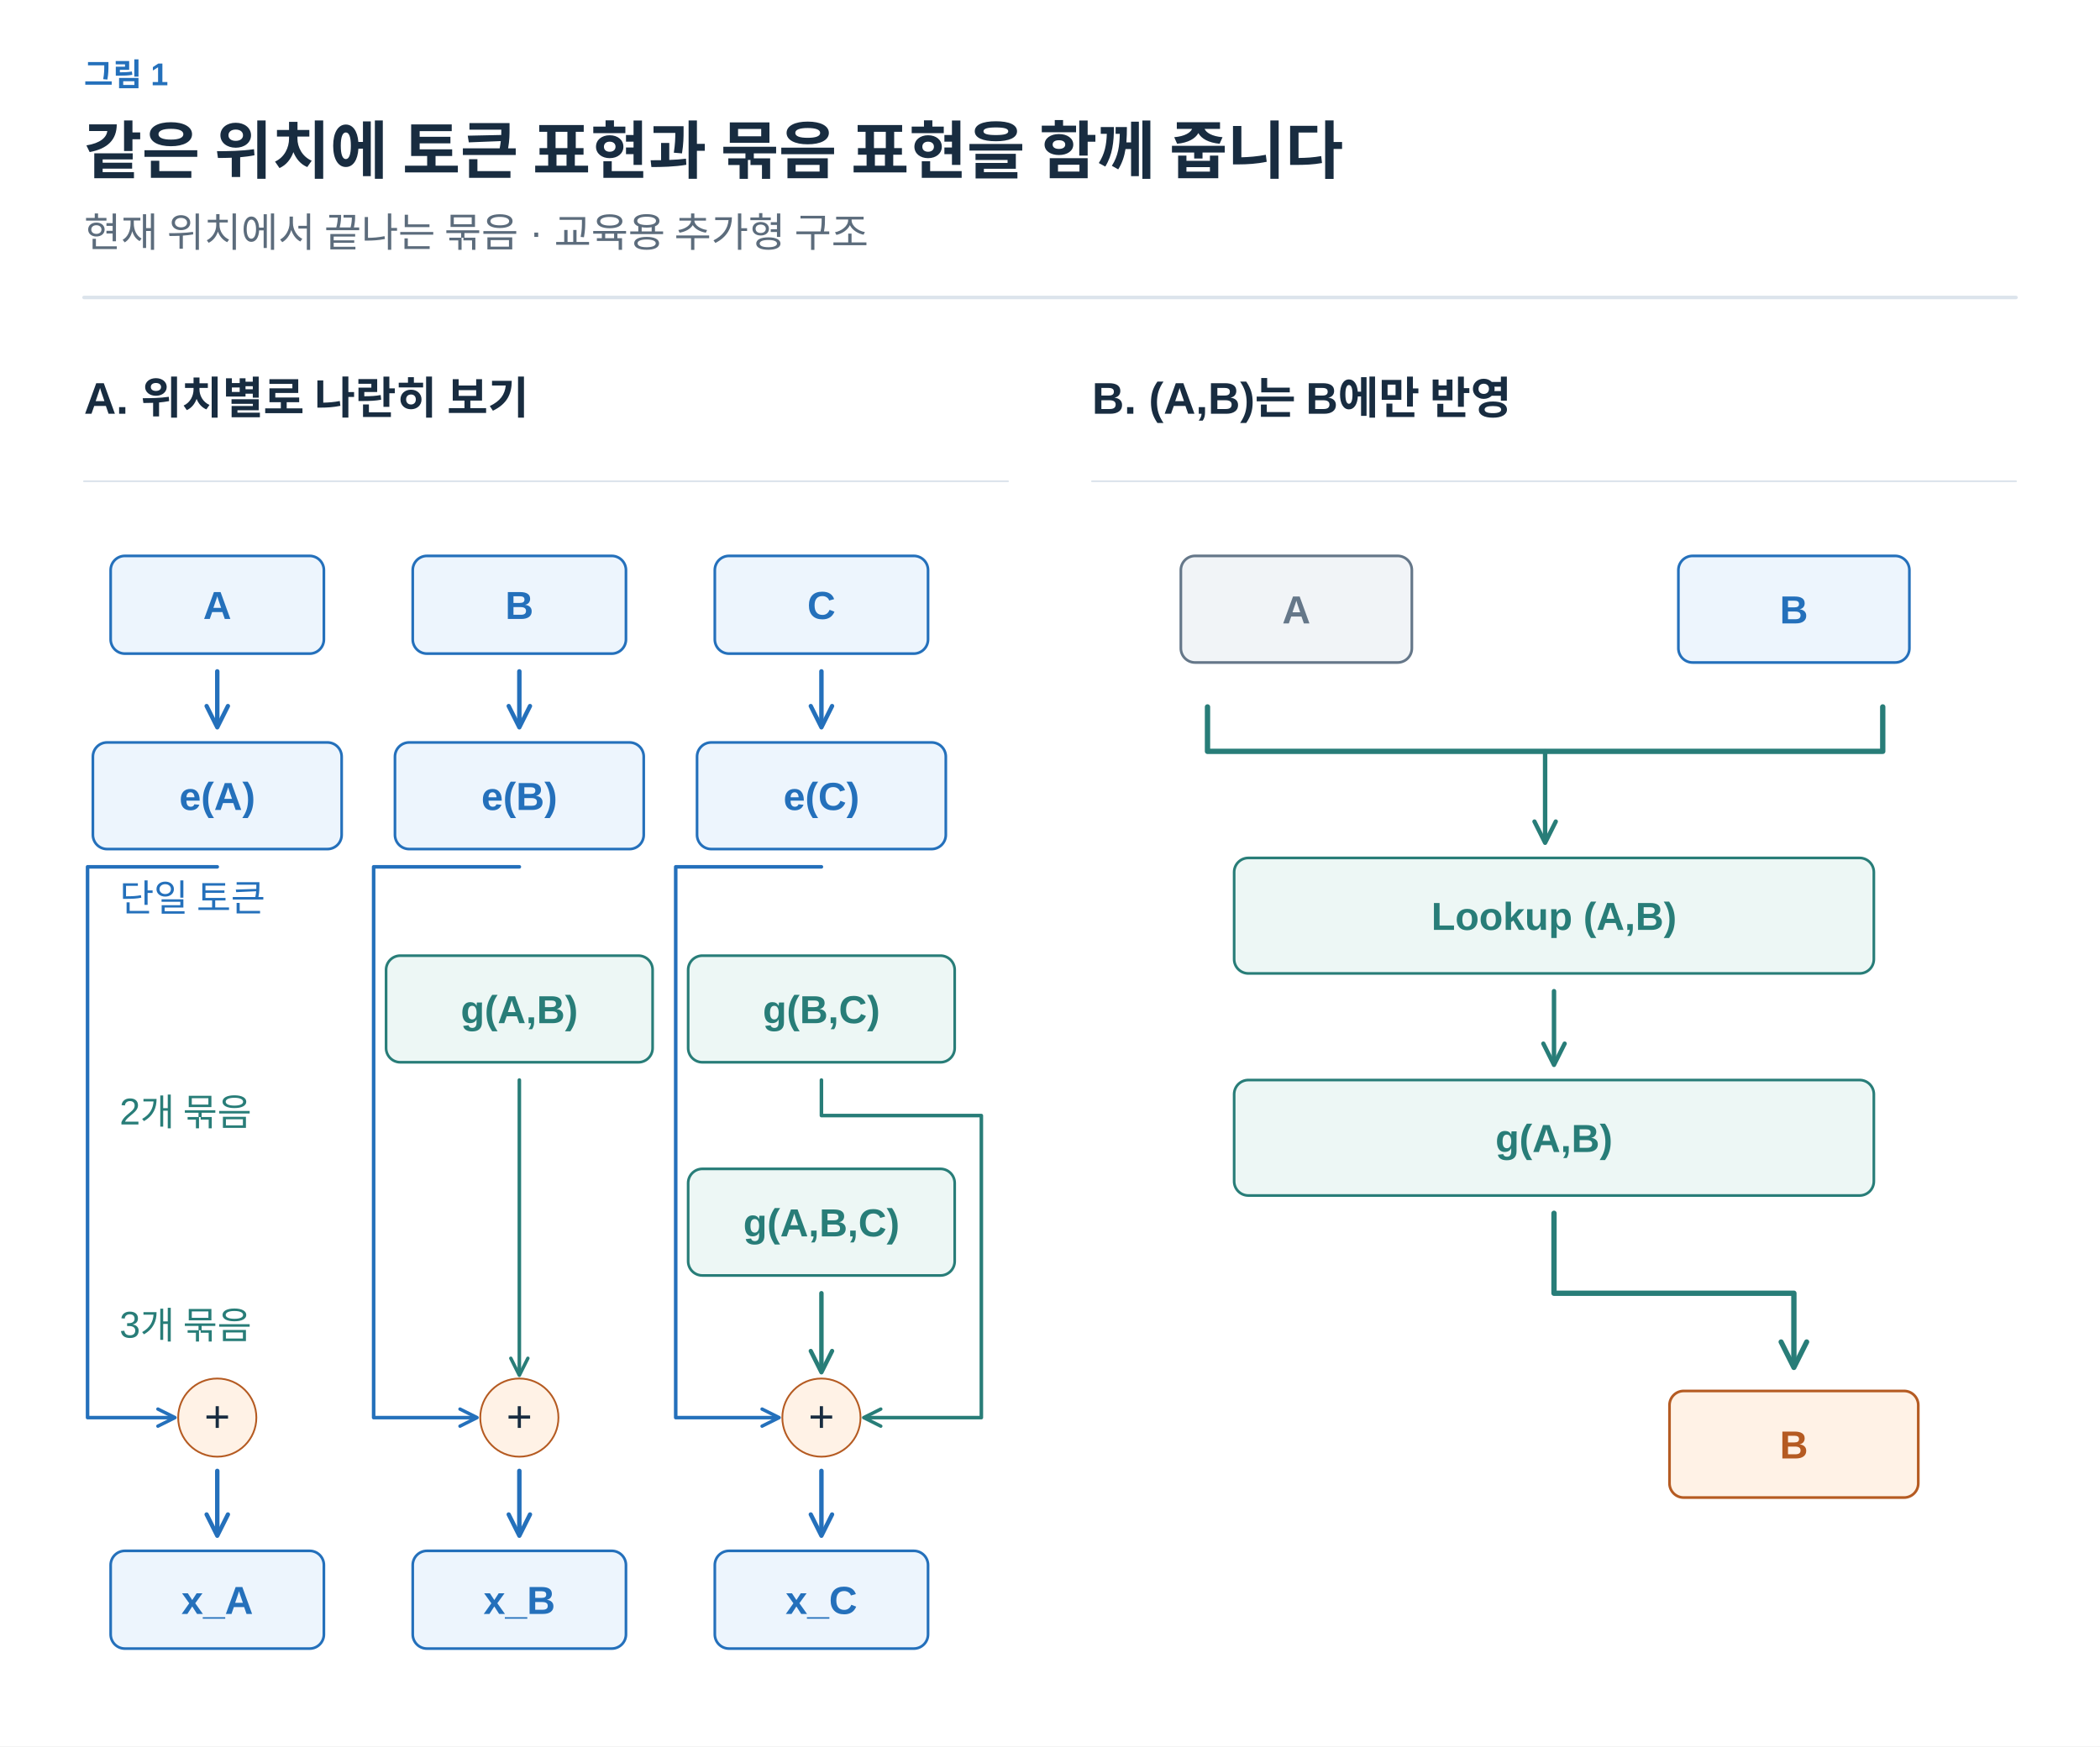
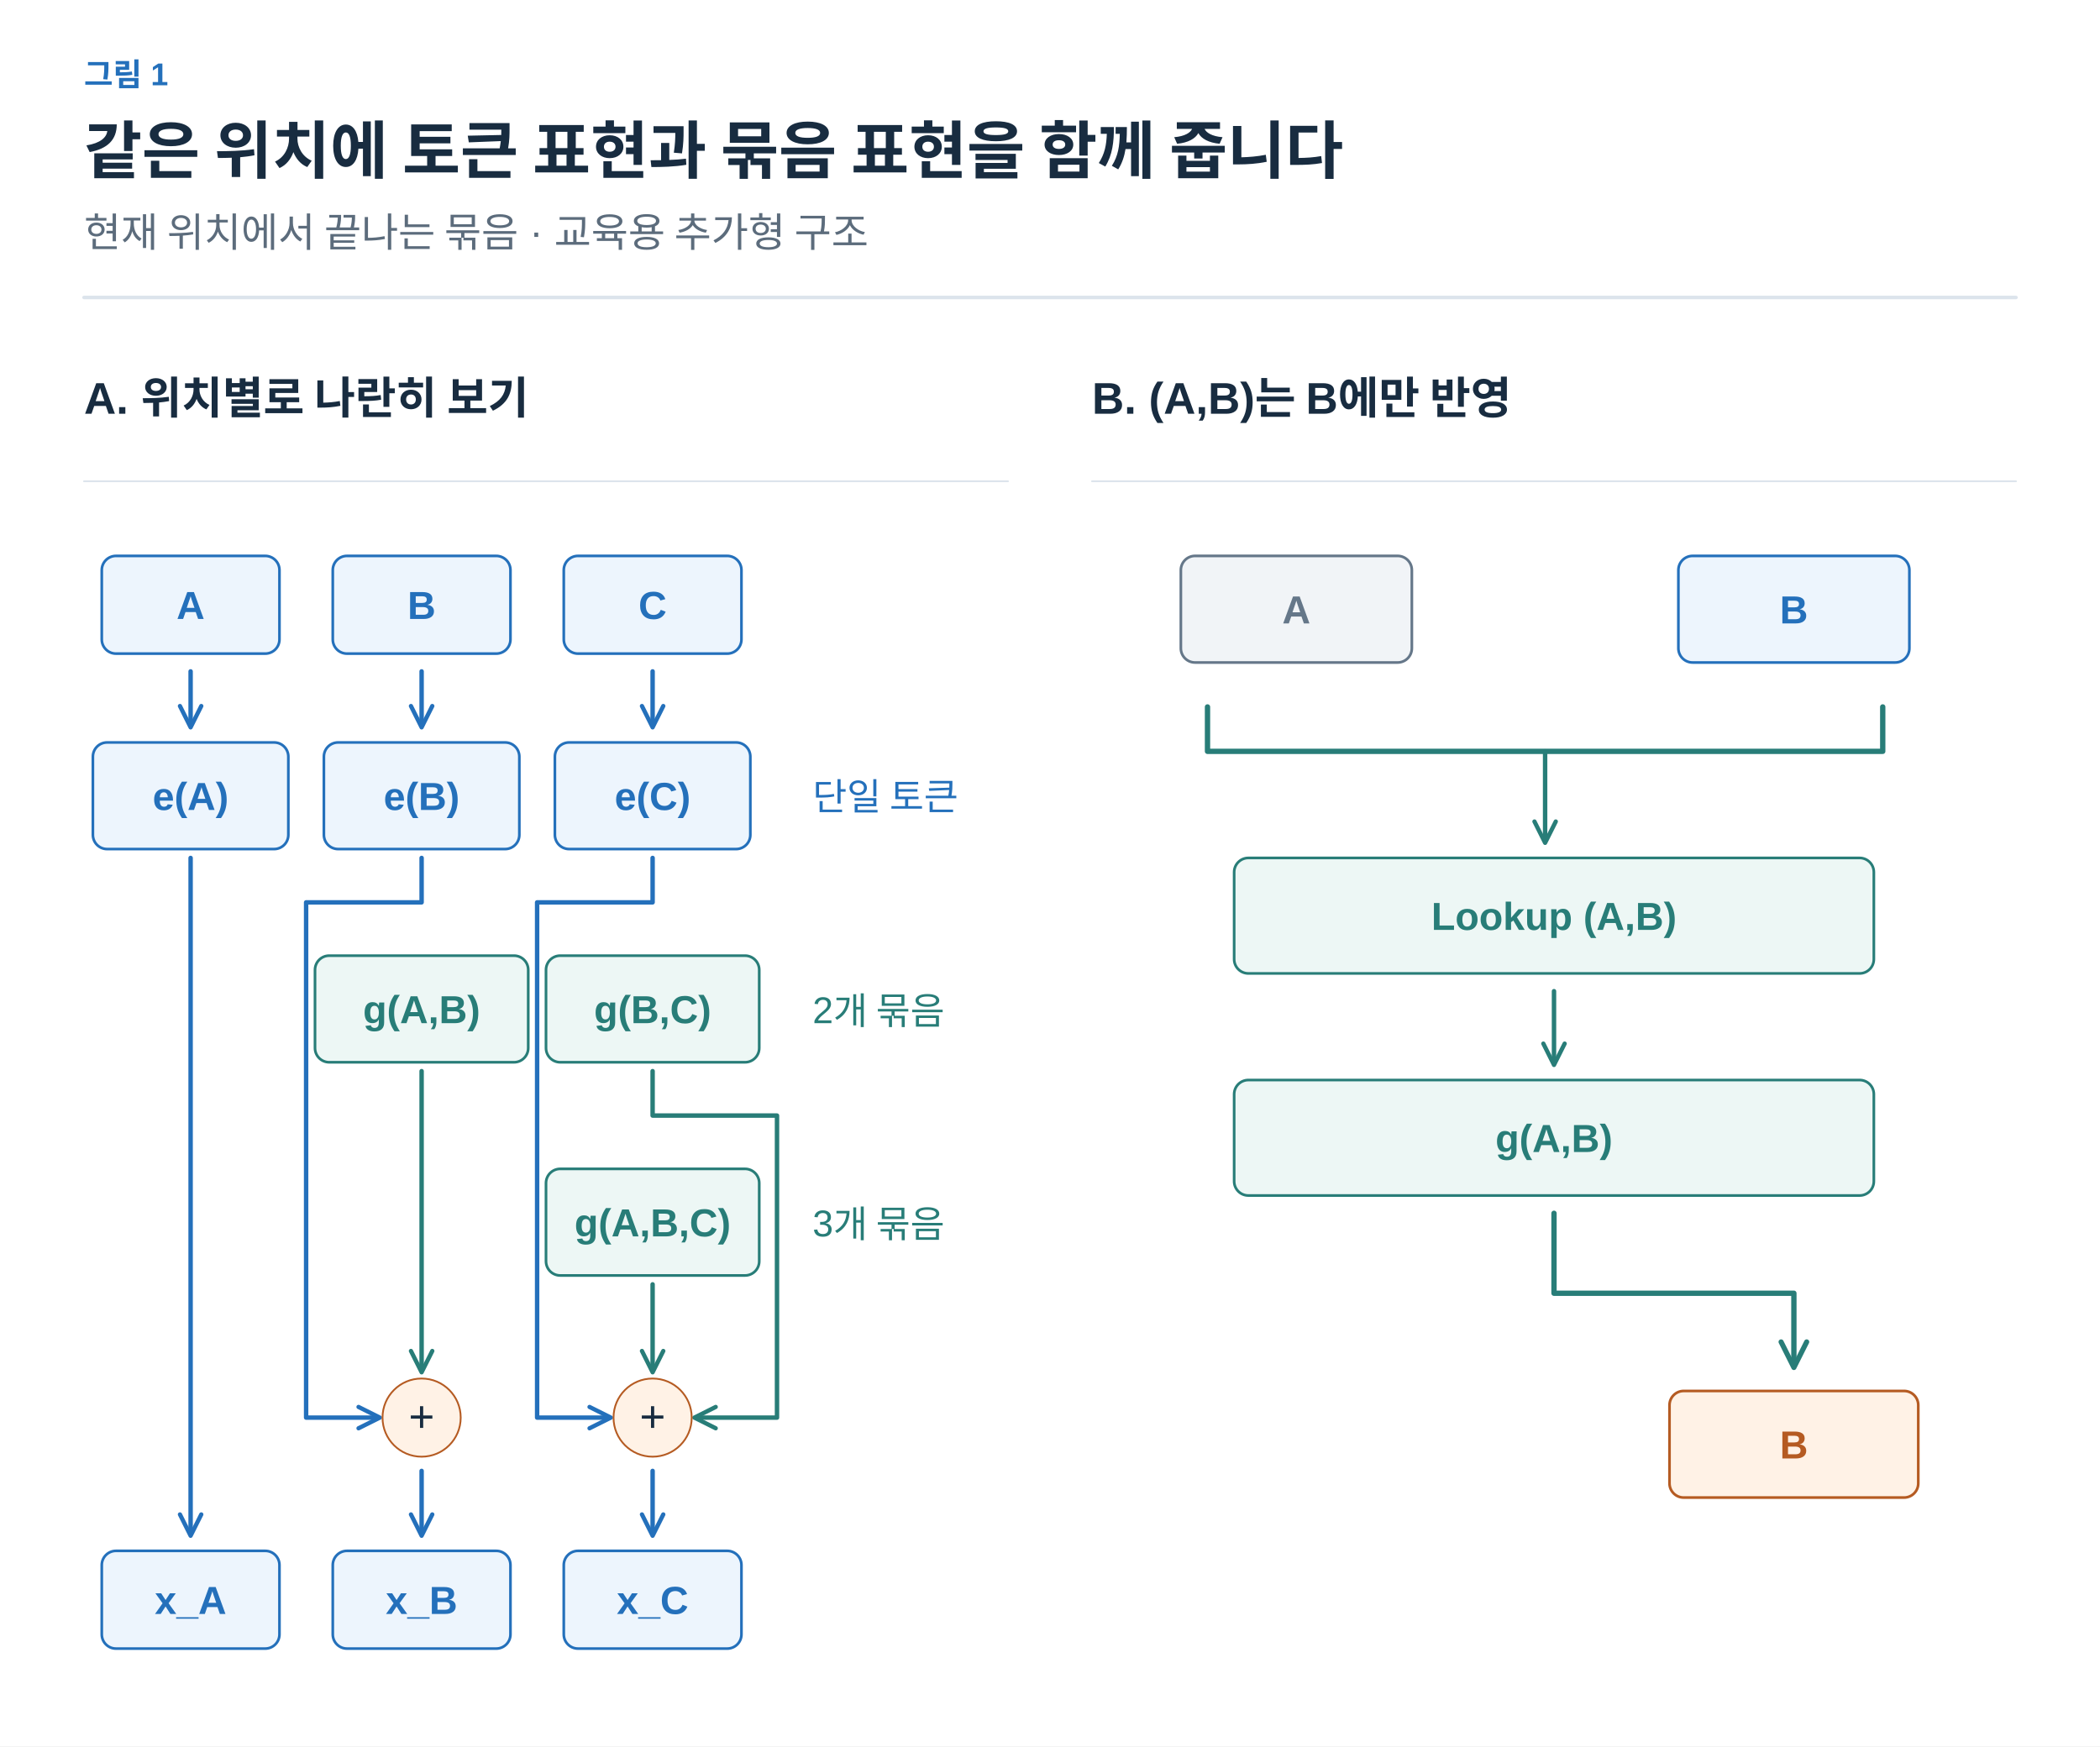
<svg xmlns="http://www.w3.org/2000/svg" width="1200" height="998" viewBox="0 0 1200 998" role="img" aria-labelledby="title desc">
  <defs>
    <marker id="arrow-ink" viewBox="0 0 10 10" refX="8" refY="5" markerWidth="6" markerHeight="6" orient="auto">
      <path d="M1 1 L9 5 L1 9" fill="none" stroke="#182C40" stroke-width="1.6" />
    </marker>
    <marker id="arrow-muted" viewBox="0 0 10 10" refX="8" refY="5" markerWidth="6" markerHeight="6" orient="auto">
      <path d="M1 1 L9 5 L1 9" fill="none" stroke="#5C6C7C" stroke-width="1.6" />
    </marker>
    <marker id="arrow-line" viewBox="0 0 10 10" refX="8" refY="5" markerWidth="6" markerHeight="6" orient="auto">
      <path d="M1 1 L9 5 L1 9" fill="none" stroke="#DCE4EC" stroke-width="1.6" />
    </marker>
    <marker id="arrow-paper" viewBox="0 0 10 10" refX="8" refY="5" markerWidth="6" markerHeight="6" orient="auto">
      <path d="M1 1 L9 5 L1 9" fill="none" stroke="#FFFFFF" stroke-width="1.6" />
    </marker>
    <marker id="arrow-blue" viewBox="0 0 10 10" refX="8" refY="5" markerWidth="6" markerHeight="6" orient="auto">
      <path d="M1 1 L9 5 L1 9" fill="none" stroke="#2470BB" stroke-width="1.6" />
    </marker>
    <marker id="arrow-teal" viewBox="0 0 10 10" refX="8" refY="5" markerWidth="6" markerHeight="6" orient="auto">
      <path d="M1 1 L9 5 L1 9" fill="none" stroke="#287D78" stroke-width="1.6" />
    </marker>
    <marker id="arrow-orange" viewBox="0 0 10 10" refX="8" refY="5" markerWidth="6" markerHeight="6" orient="auto">
      <path d="M1 1 L9 5 L1 9" fill="none" stroke="#B55B22" stroke-width="1.6" />
    </marker>
    <marker id="arrow-purple" viewBox="0 0 10 10" refX="8" refY="5" markerWidth="6" markerHeight="6" orient="auto">
      <path d="M1 1 L9 5 L1 9" fill="none" stroke="#7954A3" stroke-width="1.6" />
    </marker>
    <marker id="arrow-gray" viewBox="0 0 10 10" refX="8" refY="5" markerWidth="6" markerHeight="6" orient="auto">
      <path d="M1 1 L9 5 L1 9" fill="none" stroke="#657789" stroke-width="1.6" />
    </marker>
    <marker id="arrow-red" viewBox="0 0 10 10" refX="8" refY="5" markerWidth="6" markerHeight="6" orient="auto">
      <path d="M1 1 L9 5 L1 9" fill="none" stroke="#B34242" stroke-width="1.6" />
    </marker>
    <marker id="arrow-indigo" viewBox="0 0 10 10" refX="8" refY="5" markerWidth="6" markerHeight="6" orient="auto">
      <path d="M1 1 L9 5 L1 9" fill="none" stroke="#4C60A8" stroke-width="1.6" />
    </marker>
    <marker id="arrow-slate" viewBox="0 0 10 10" refX="8" refY="5" markerWidth="6" markerHeight="6" orient="auto">
      <path d="M1 1 L9 5 L1 9" fill="none" stroke="#8191A0" stroke-width="1.6" />
    </marker>
    <marker id="arrow-surface" viewBox="0 0 10 10" refX="8" refY="5" markerWidth="6" markerHeight="6" orient="auto">
      <path d="M1 1 L9 5 L1 9" fill="none" stroke="#F8FAFC" stroke-width="1.6" />
    </marker>
  </defs>
  <style>text{font-family:Arial,"Apple SD Gothic Neo","Noto Sans KR",sans-serif}text[font-family]{font-family:Menlo,Consolas,monospace}path{stroke-linecap:round;stroke-linejoin:round}</style>
  <rect width="100%" height="100%" fill="white" />
  <text x="48" y="49" fill="#2470BB" font-size="18" font-weight="600" text-anchor="start" data-max-width="1104">그림 1</text>
  <text x="48" y="99" fill="#182C40" font-size="36" font-weight="700" text-anchor="start" data-max-width="1104">같은 위치에 토큰 표현과 묶음 표현을 함께 줍니다</text>
  <text x="48" y="141" fill="#5C6C7C" font-size="23" font-weight="400" text-anchor="start" data-max-width="1104">현재 위치에서 끝나는 묶음 · 교육용 추가형 구조</text>
  <path d="M48,170 H1152" stroke="#DCE4EC" stroke-width="2" />
  <g transform="translate(48 206) scale(1.015385)" data-panel="1">
    <text x="0" y="30" fill="#182C40" font-size="25" font-weight="600" text-anchor="start" data-max-width="520">A. 위치별로 나란히 보기</text>
    <path d="M0 68 L520 68" stroke="#DCE4EC" stroke-width="1" fill="none" />
-     <rect x="15" y="110" width="120" height="55" rx="8" fill="#EDF5FD" stroke="#2470BB" stroke-width="1.5" />
-     <text x="75" y="145.5" fill="#2470BB" font-size="22" font-weight="600" text-anchor="middle" data-max-width="108">A</text>
-     <path d="M75 175 L75 205" stroke="#2470BB" stroke-width="2.5" fill="none" marker-end="url(#arrow-blue)" />
-     <rect x="5" y="215" width="140" height="60" rx="8" fill="#EDF5FD" stroke="#2470BB" stroke-width="1.5" />
-     <text x="75" y="253" fill="#2470BB" font-size="22" font-weight="600" text-anchor="middle" data-max-width="128">e(A)</text>
-     <path d="M75 285 H2 V595 H50" stroke="#2470BB" stroke-width="2" fill="none" marker-end="url(#arrow-blue)" />
-     <circle cx="75" cy="595" r="22" fill="#FFF2E6" stroke="#B55B22" />
-     <text x="75" y="603" fill="#182C40" font-size="25" font-weight="400" text-anchor="middle" data-max-width="35">+</text>
-     <path d="M75 625 L75 660" stroke="#2470BB" stroke-width="2.5" fill="none" marker-end="url(#arrow-blue)" />
-     <rect x="15" y="670" width="120" height="55" rx="8" fill="#EDF5FD" stroke="#2470BB" stroke-width="1.5" />
-     <text x="75" y="705.5" fill="#2470BB" font-size="22" font-weight="600" text-anchor="middle" data-max-width="108">x_A</text>
-     <rect x="185" y="110" width="120" height="55" rx="8" fill="#EDF5FD" stroke="#2470BB" stroke-width="1.5" />
-     <text x="245" y="145.5" fill="#2470BB" font-size="22" font-weight="600" text-anchor="middle" data-max-width="108">B</text>
-     <path d="M245 175 L245 205" stroke="#2470BB" stroke-width="2.5" fill="none" marker-end="url(#arrow-blue)" />
-     <rect x="175" y="215" width="140" height="60" rx="8" fill="#EDF5FD" stroke="#2470BB" stroke-width="1.5" />
-     <text x="245" y="253" fill="#2470BB" font-size="22" font-weight="600" text-anchor="middle" data-max-width="128">e(B)</text>
-     <rect x="170" y="335" width="150" height="60" rx="8" fill="#EDF7F5" stroke="#287D78" stroke-width="1.5" />
-     <text x="245" y="373" fill="#287D78" font-size="22" font-weight="600" text-anchor="middle" data-max-width="138">g(A,B)</text>
-     <path d="M245 285 H163 V595 H220" stroke="#2470BB" stroke-width="2" fill="none" marker-end="url(#arrow-blue)" />
-     <path d="M245 405 V560 V570" stroke="#287D78" stroke-width="2" fill="none" marker-end="url(#arrow-teal)" />
-     <circle cx="245" cy="595" r="22" fill="#FFF2E6" stroke="#B55B22" />
-     <text x="245" y="603" fill="#182C40" font-size="25" font-weight="400" text-anchor="middle" data-max-width="35">+</text>
-     <path d="M245 625 L245 660" stroke="#2470BB" stroke-width="2.5" fill="none" marker-end="url(#arrow-blue)" />
-     <rect x="185" y="670" width="120" height="55" rx="8" fill="#EDF5FD" stroke="#2470BB" stroke-width="1.5" />
-     <text x="245" y="705.5" fill="#2470BB" font-size="22" font-weight="600" text-anchor="middle" data-max-width="108">x_B</text>
-     <rect x="355" y="110" width="120" height="55" rx="8" fill="#EDF5FD" stroke="#2470BB" stroke-width="1.5" />
-     <text x="415" y="145.5" fill="#2470BB" font-size="22" font-weight="600" text-anchor="middle" data-max-width="108">C</text>
-     <path d="M415 175 L415 205" stroke="#2470BB" stroke-width="2.5" fill="none" marker-end="url(#arrow-blue)" />
-     <rect x="345" y="215" width="140" height="60" rx="8" fill="#EDF5FD" stroke="#2470BB" stroke-width="1.5" />
-     <text x="415" y="253" fill="#2470BB" font-size="22" font-weight="600" text-anchor="middle" data-max-width="128">e(C)</text>
-     <rect x="340" y="335" width="150" height="60" rx="8" fill="#EDF7F5" stroke="#287D78" stroke-width="1.5" />
-     <text x="415" y="373" fill="#287D78" font-size="22" font-weight="600" text-anchor="middle" data-max-width="138">g(B,C)</text>
-     <rect x="340" y="455" width="150" height="60" rx="8" fill="#EDF7F5" stroke="#287D78" stroke-width="1.5" />
-     <text x="415" y="493" fill="#287D78" font-size="22" font-weight="600" text-anchor="middle" data-max-width="138">g(A,B,C)</text>
-     <path d="M415 285 H333 V595 H390" stroke="#2470BB" stroke-width="2" fill="none" marker-end="url(#arrow-blue)" />
-     <path d="M415 405 V425 H505 V595 H440" stroke="#287D78" stroke-width="2" fill="none" marker-end="url(#arrow-teal)" />
-     <path d="M415 525 L415 568" stroke="#287D78" stroke-width="2.5" fill="none" marker-end="url(#arrow-teal)" />
-     <circle cx="415" cy="595" r="22" fill="#FFF2E6" stroke="#B55B22" />
-     <text x="415" y="603" fill="#182C40" font-size="25" font-weight="400" text-anchor="middle" data-max-width="35">+</text>
-     <path d="M415 625 L415 660" stroke="#2470BB" stroke-width="2.5" fill="none" marker-end="url(#arrow-blue)" />
-     <rect x="355" y="670" width="120" height="55" rx="8" fill="#EDF5FD" stroke="#2470BB" stroke-width="1.5" />
-     <text x="415" y="705.5" fill="#2470BB" font-size="22" font-weight="600" text-anchor="middle" data-max-width="108">x_C</text>
-     <text x="20" y="310" fill="#2470BB" font-size="21" font-weight="400" text-anchor="start" data-max-width="180">단일 토큰</text>
-     <text x="20" y="430" fill="#287D78" font-size="21" font-weight="400" text-anchor="start" data-max-width="180">2개 묶음</text>
-     <text x="20" y="550" fill="#287D78" font-size="21" font-weight="400" text-anchor="start" data-max-width="180">3개 묶음</text>
+     <rect x="10" y="110" width="100" height="55" rx="8" fill="#EDF5FD" stroke="#2470BB" stroke-width="1.5" />
+     <text x="60" y="145.5" fill="#2470BB" font-size="22" font-weight="600" text-anchor="middle" data-max-width="88">A</text>
+     <path d="M60 175 L60 205" stroke="#2470BB" stroke-width="2.5" fill="none" marker-end="url(#arrow-blue)" />
+     <rect x="5" y="215" width="110" height="60" rx="8" fill="#EDF5FD" stroke="#2470BB" stroke-width="1.5" />
+     <text x="60" y="253" fill="#2470BB" font-size="22" font-weight="600" text-anchor="middle" data-max-width="98">e(A)</text>
+     <path d="M60 280 L60 660" stroke="#2470BB" stroke-width="2.5" fill="none" marker-end="url(#arrow-blue)" />
+     <rect x="10" y="670" width="100" height="55" rx="8" fill="#EDF5FD" stroke="#2470BB" stroke-width="1.5" />
+     <text x="60" y="705.5" fill="#2470BB" font-size="22" font-weight="600" text-anchor="middle" data-max-width="88">x_A</text>
+     <rect x="140" y="110" width="100" height="55" rx="8" fill="#EDF5FD" stroke="#2470BB" stroke-width="1.5" />
+     <text x="190" y="145.5" fill="#2470BB" font-size="22" font-weight="600" text-anchor="middle" data-max-width="88">B</text>
+     <path d="M190 175 L190 205" stroke="#2470BB" stroke-width="2.5" fill="none" marker-end="url(#arrow-blue)" />
+     <rect x="135" y="215" width="110" height="60" rx="8" fill="#EDF5FD" stroke="#2470BB" stroke-width="1.5" />
+     <text x="190" y="253" fill="#2470BB" font-size="22" font-weight="600" text-anchor="middle" data-max-width="98">e(B)</text>
+     <rect x="130" y="335" width="120" height="60" rx="8" fill="#EDF7F5" stroke="#287D78" stroke-width="1.5" />
+     <text x="190" y="373" fill="#287D78" font-size="22" font-weight="600" text-anchor="middle" data-max-width="108">g(A,B)</text>
+     <path d="M190 280 V305 H125 V595 H165" stroke="#2470BB" stroke-width="2.5" fill="none" marker-end="url(#arrow-blue)" />
+     <path d="M190 400 L190 568" stroke="#287D78" stroke-width="2.5" fill="none" marker-end="url(#arrow-teal)" />
+     <circle cx="190" cy="595" r="22" fill="#FFF2E6" stroke="#B55B22" />
+     <text x="190" y="603" fill="#182C40" font-size="25" font-weight="400" text-anchor="middle" data-max-width="35">+</text>
+     <path d="M190 625 L190 660" stroke="#2470BB" stroke-width="2.5" fill="none" marker-end="url(#arrow-blue)" />
+     <rect x="140" y="670" width="100" height="55" rx="8" fill="#EDF5FD" stroke="#2470BB" stroke-width="1.5" />
+     <text x="190" y="705.5" fill="#2470BB" font-size="22" font-weight="600" text-anchor="middle" data-max-width="88">x_B</text>
+     <rect x="270" y="110" width="100" height="55" rx="8" fill="#EDF5FD" stroke="#2470BB" stroke-width="1.5" />
+     <text x="320" y="145.5" fill="#2470BB" font-size="22" font-weight="600" text-anchor="middle" data-max-width="88">C</text>
+     <path d="M320 175 L320 205" stroke="#2470BB" stroke-width="2.5" fill="none" marker-end="url(#arrow-blue)" />
+     <rect x="265" y="215" width="110" height="60" rx="8" fill="#EDF5FD" stroke="#2470BB" stroke-width="1.5" />
+     <text x="320" y="253" fill="#2470BB" font-size="22" font-weight="600" text-anchor="middle" data-max-width="98">e(C)</text>
+     <rect x="260" y="335" width="120" height="60" rx="8" fill="#EDF7F5" stroke="#287D78" stroke-width="1.5" />
+     <text x="320" y="373" fill="#287D78" font-size="22" font-weight="600" text-anchor="middle" data-max-width="108">g(B,C)</text>
+     <rect x="260" y="455" width="120" height="60" rx="8" fill="#EDF7F5" stroke="#287D78" stroke-width="1.5" />
+     <text x="320" y="493" fill="#287D78" font-size="22" font-weight="600" text-anchor="middle" data-max-width="108">g(A,B,C)</text>
+     <path d="M320 280 V305 H255 V595 H295" stroke="#2470BB" stroke-width="2.5" fill="none" marker-end="url(#arrow-blue)" />
+     <path d="M320 400 V425 H390 V595 H345" stroke="#287D78" stroke-width="2.5" fill="none" marker-end="url(#arrow-teal)" />
+     <path d="M320 520 L320 568" stroke="#287D78" stroke-width="2.5" fill="none" marker-end="url(#arrow-teal)" />
+     <circle cx="320" cy="595" r="22" fill="#FFF2E6" stroke="#B55B22" />
+     <text x="320" y="603" fill="#182C40" font-size="25" font-weight="400" text-anchor="middle" data-max-width="35">+</text>
+     <path d="M320 625 L320 660" stroke="#2470BB" stroke-width="2.5" fill="none" marker-end="url(#arrow-blue)" />
+     <rect x="270" y="670" width="100" height="55" rx="8" fill="#EDF5FD" stroke="#2470BB" stroke-width="1.5" />
+     <text x="320" y="705.5" fill="#2470BB" font-size="22" font-weight="600" text-anchor="middle" data-max-width="88">x_C</text>
+     <text x="410" y="253" fill="#2470BB" font-size="21" font-weight="400" text-anchor="start" data-max-width="110">단일 토큰</text>
+     <text x="410" y="373" fill="#287D78" font-size="21" font-weight="400" text-anchor="start" data-max-width="110">2개 묶음</text>
+     <text x="410" y="493" fill="#287D78" font-size="21" font-weight="400" text-anchor="start" data-max-width="110">3개 묶음</text>
  </g>
  <g transform="translate(624 206) scale(1.015385)" data-panel="2">
    <text x="0" y="30" fill="#182C40" font-size="25" font-weight="600" text-anchor="start" data-max-width="520">B. (A,B)는 B에만 반영</text>
    <path d="M0 68 L520 68" stroke="#DCE4EC" stroke-width="1" fill="none" />
    <rect x="50" y="110" width="130" height="60" rx="8" fill="#F1F4F7" stroke="#657789" stroke-width="1.5" />
    <text x="115" y="148" fill="#657789" font-size="22" font-weight="600" text-anchor="middle" data-max-width="118">A</text>
    <rect x="330" y="110" width="130" height="60" rx="8" fill="#EDF5FD" stroke="#2470BB" stroke-width="1.5" />
    <text x="395" y="148" fill="#2470BB" font-size="22" font-weight="600" text-anchor="middle" data-max-width="118">B</text>
    <path d="M65 195 V220 H445 V195" stroke="#287D78" stroke-width="3" fill="none" />
    <path d="M255 220 L255 270" stroke="#287D78" stroke-width="2.5" fill="none" marker-end="url(#arrow-teal)" />
    <rect x="80" y="280" width="360" height="65" rx="8" fill="#EDF7F5" stroke="#287D78" stroke-width="1.5" />
    <text x="260" y="320.5" fill="#287D78" font-size="22" font-weight="600" text-anchor="middle" data-max-width="348">Lookup (A,B)</text>
    <path d="M260 355 L260 395" stroke="#287D78" stroke-width="2.5" fill="none" marker-end="url(#arrow-teal)" />
    <rect x="80" y="405" width="360" height="65" rx="8" fill="#EDF7F5" stroke="#287D78" stroke-width="1.5" />
    <text x="260" y="445.5" fill="#287D78" font-size="22" font-weight="600" text-anchor="middle" data-max-width="348">g(A,B)</text>
    <path d="M260 480 V525 H395 V565" stroke="#287D78" stroke-width="3" fill="none" marker-end="url(#arrow-teal)" />
    <rect x="325" y="580" width="140" height="60" rx="8" fill="#FFF2E6" stroke="#B55B22" stroke-width="1.5" />
    <text x="395" y="618" fill="#B55B22" font-size="22" font-weight="600" text-anchor="middle" data-max-width="128">B</text>
  </g>
</svg>
